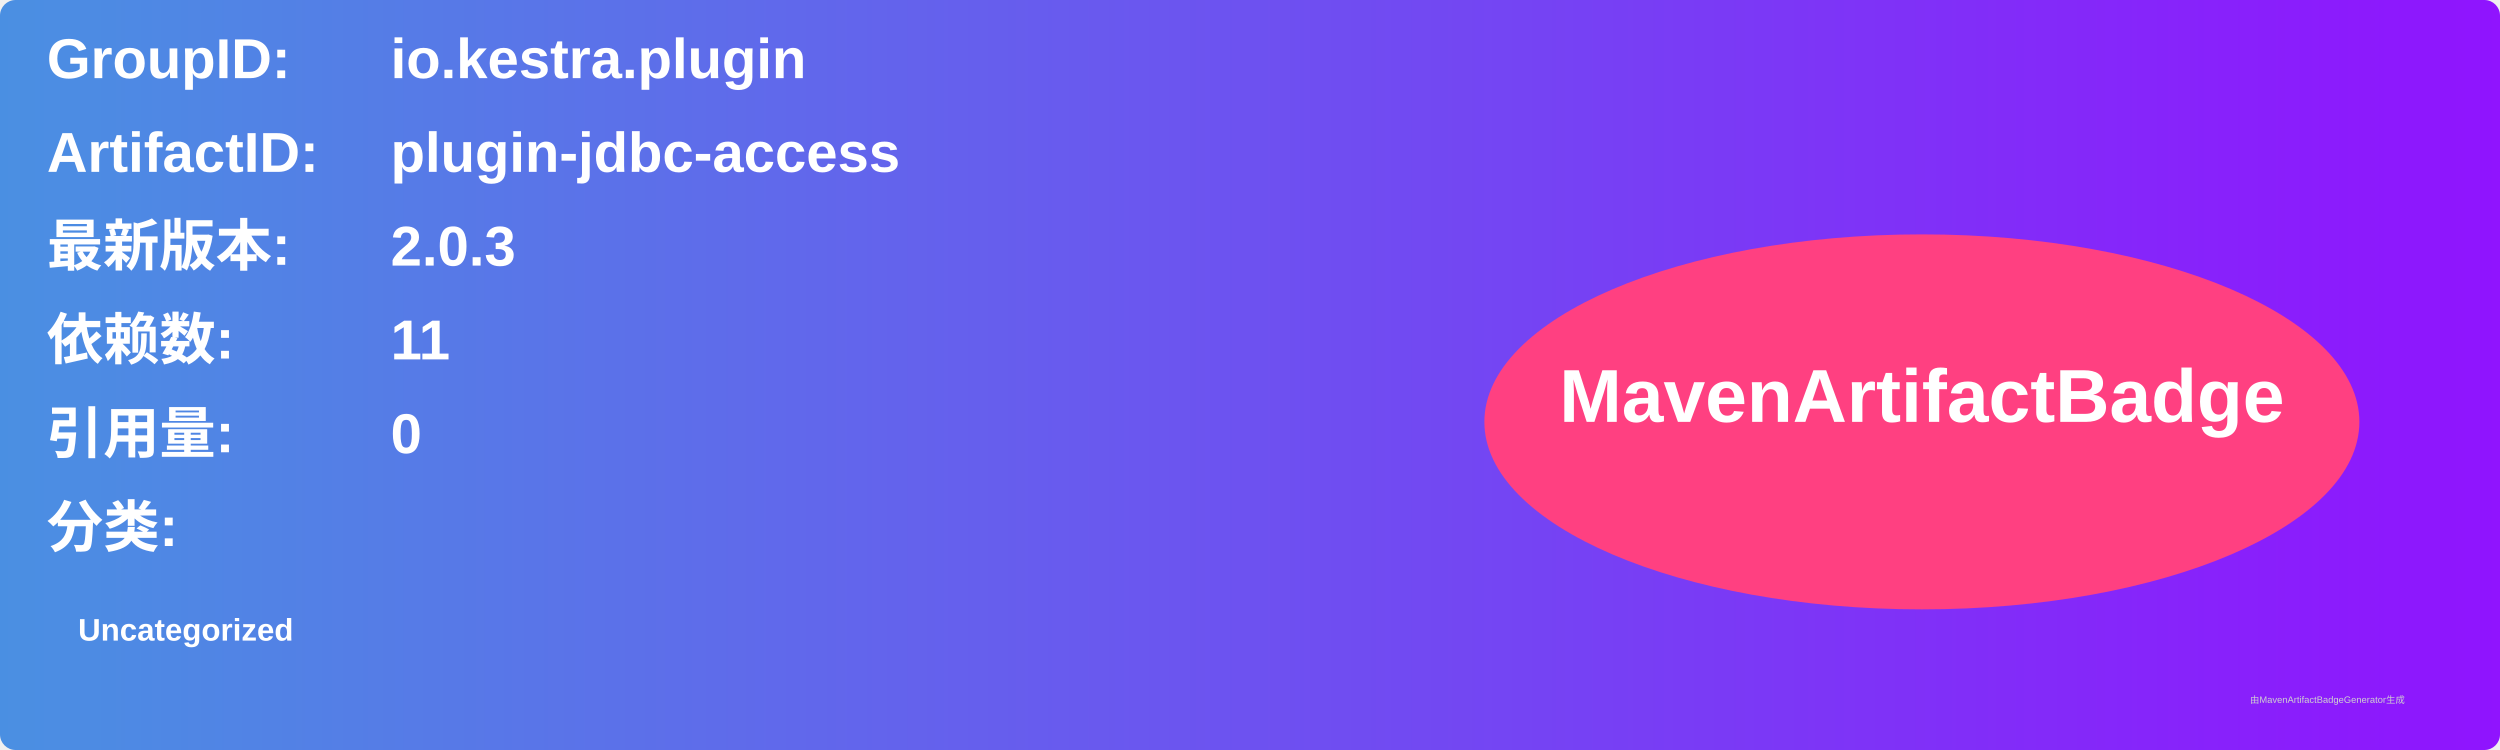
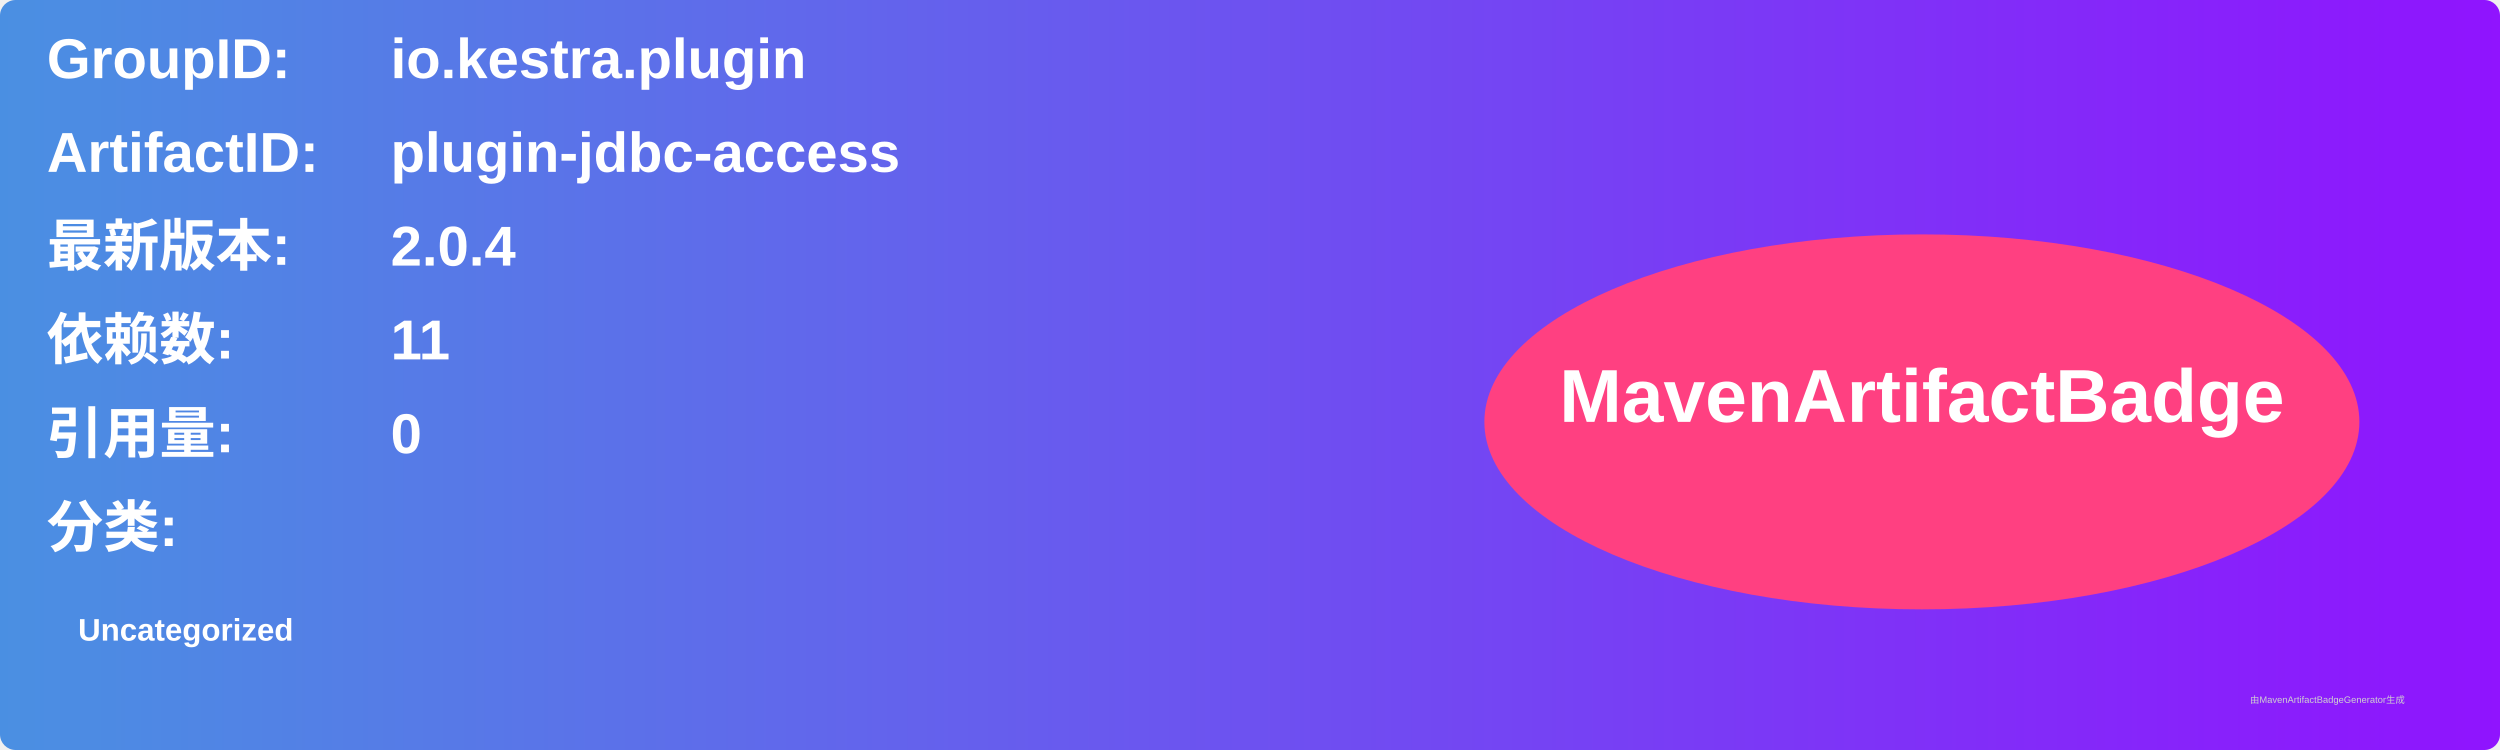
<svg xmlns="http://www.w3.org/2000/svg" width="800" height="240" viewBox="0 0 800 240">
  <linearGradient id="grad" x1="0%" y1="0%" x2="100%" y2="0%">
    <stop offset="0%" stop-color="#4a90e2" />
    <stop offset="100%" stop-color="#9013fe" />
  </linearGradient>
  <rect width="100%" height="100%" rx="5" ry="5" fill="url(#grad)" />
  <g transform="translate(15, 15)">
    <text x="0" y="10" font-family="Arial" font-size="18" fill="white" font-weight="bold" width="260">GroupID:</text>
    <text x="110" y="10" font-family="Arial" font-size="18" fill="white" font-weight="bold" width="460">io.kestra.plugin</text>
    <text x="0" y="40" font-family="Arial" font-size="18" fill="white" font-weight="bold" width="260">ArtifactID:</text>
    <text x="110" y="40" font-family="Arial" font-size="18" fill="white" font-weight="bold" width="460">plugin-jdbc-access</text>
    <text x="0" y="70" font-family="Arial" font-size="18" fill="white" font-weight="bold">最新版本:</text>
    <text x="110" y="70" font-family="Arial" font-size="18" fill="white" font-weight="bold">
-       <tspan font-weight="bold">2.0.3</tspan>
+       <tspan font-weight="bold">2.0.4</tspan>
    </text>
    <text x="0" y="100" font-family="Arial" font-size="18" fill="white" font-weight="bold">依赖数: </text>
    <text x="110" y="100" font-family="Arial" font-size="18" fill="white">
      <tspan font-weight="bold">11</tspan>
    </text>
    <text x="0" y="130" font-family="Arial" font-size="18" fill="white" font-weight="bold">引用量: </text>
    <text x="110" y="130" font-family="Arial" font-size="18" fill="white">
      <tspan font-weight="bold">0</tspan>
    </text>
    <text x="0" y="160" font-family="Arial" font-size="18" fill="white" font-weight="bold">分类:</text>
    <text x="10" y="190" font-family="Arial" font-size="10" fill="white">
      <tspan font-weight="bold">Uncategorized</tspan>
    </text>
    <ellipse cx="600" cy="120" rx="140" ry="60" fill="#ff4081" />
    <text x="600" y="120" text-anchor="middle" font-family="Arial" font-size="24" fill="white" font-weight="bold">MavenArtifactBadge</text>
  </g>
  <text x="720" y="225" font-family="Arial" font-size="3" fill="#d0d0d0">由MavenArtifactBadgeGenerator生成</text>
</svg>
